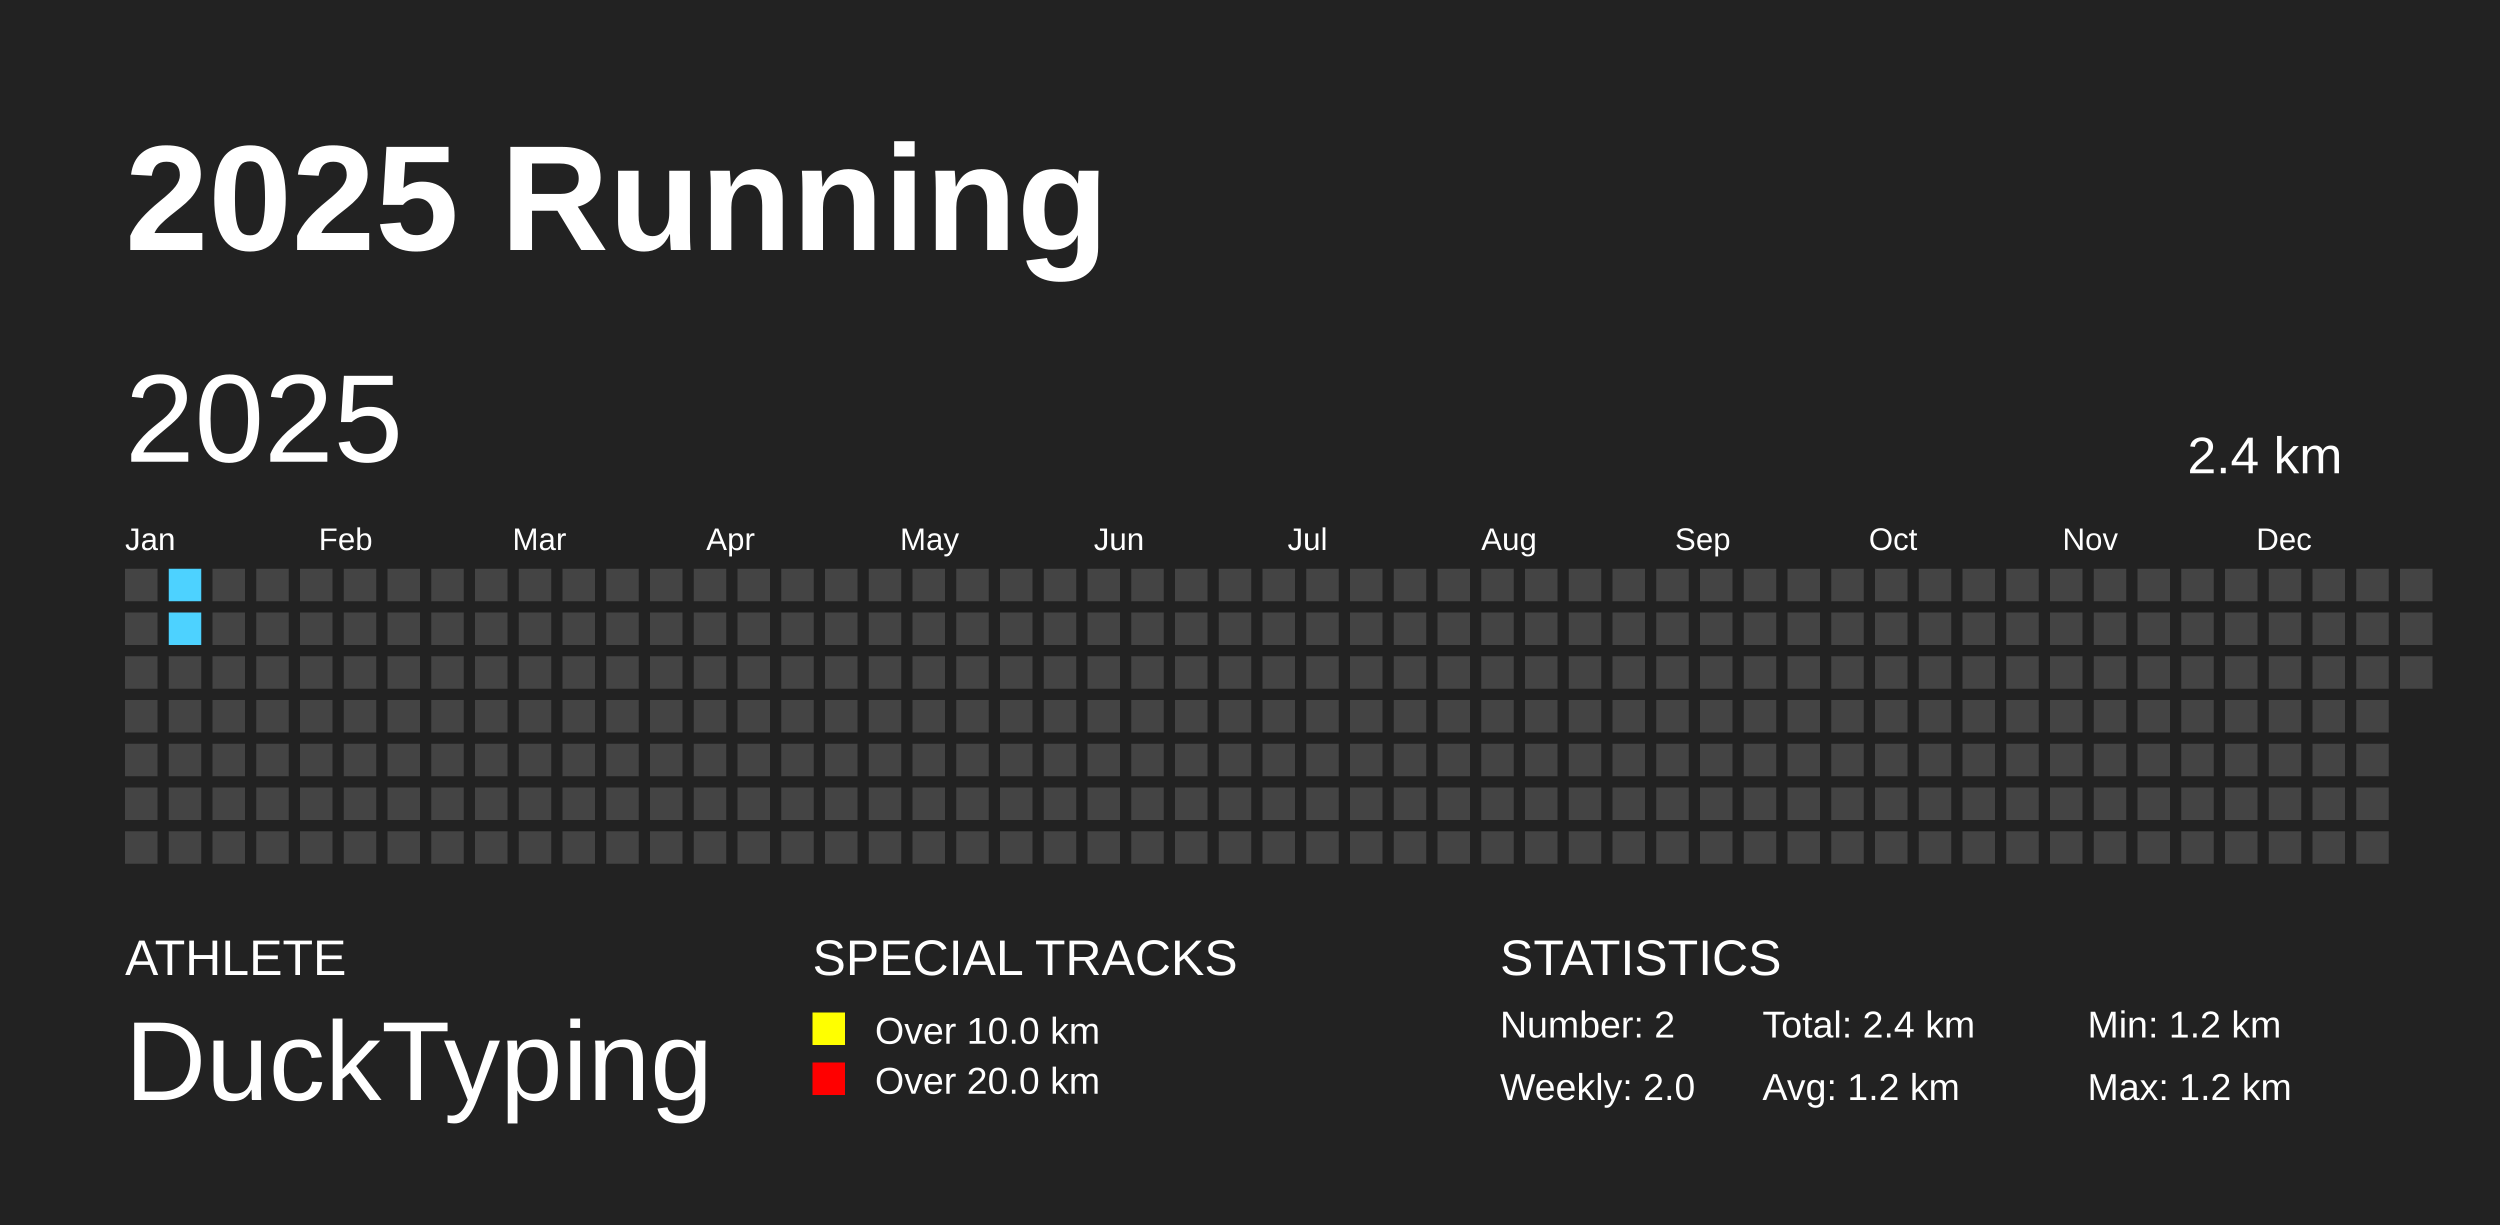
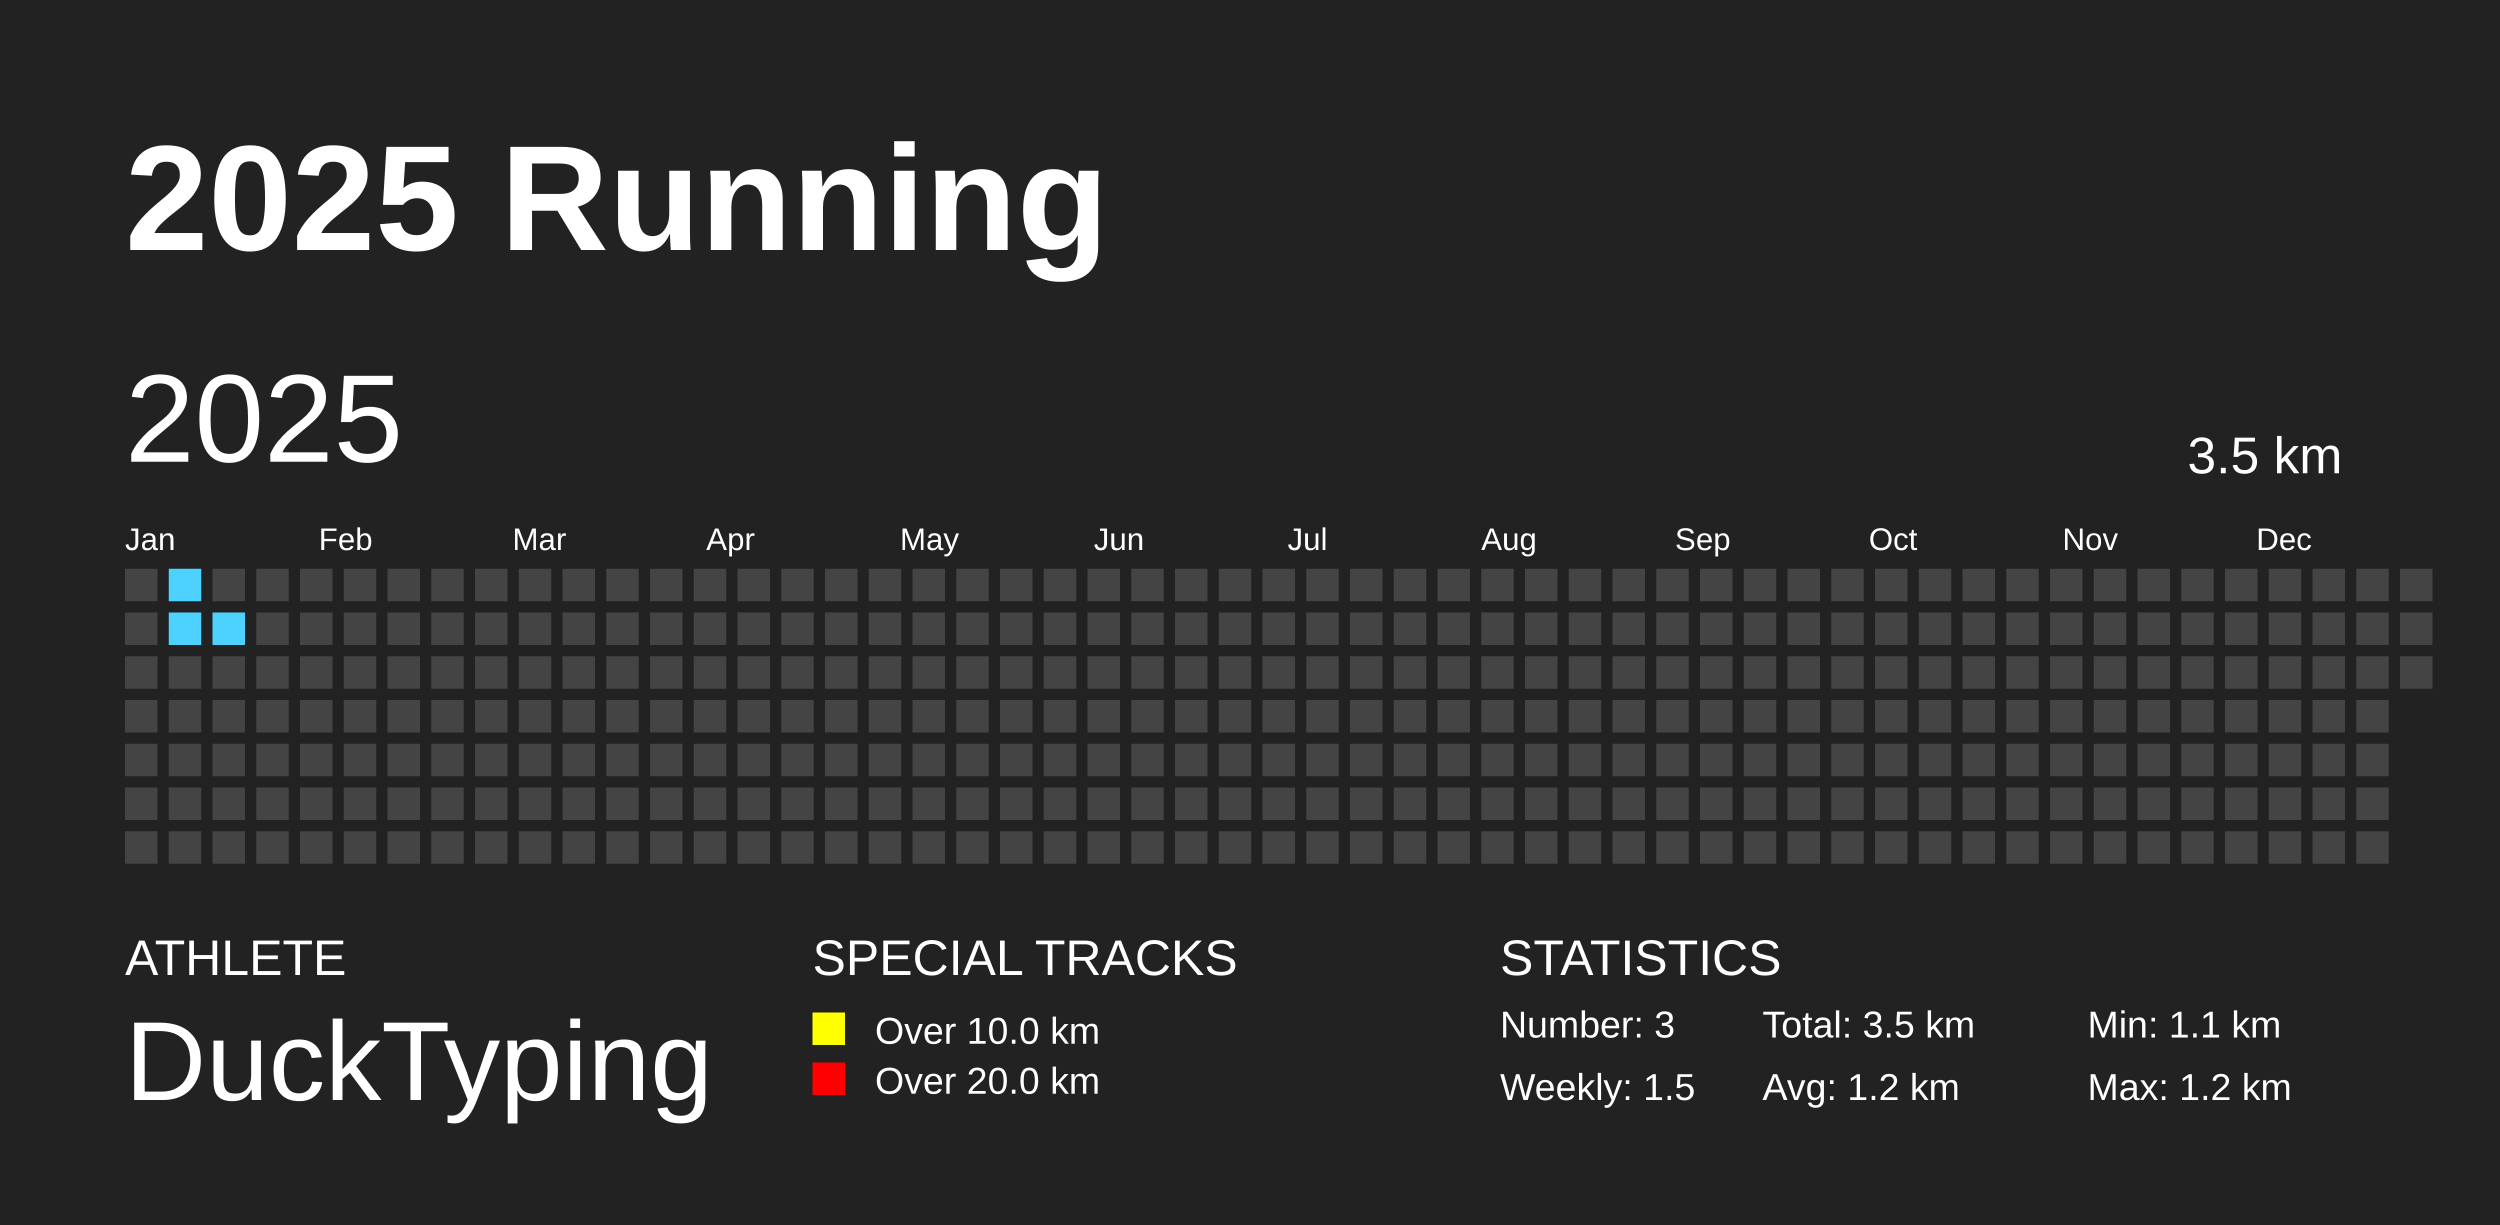
<svg xmlns="http://www.w3.org/2000/svg" baseProfile="full" height="98mm" version="1.1" viewBox="0,0,200,98" width="200mm">
  <defs />
  <rect fill="#222222" height="98" width="200" x="0" y="0" />
  <text fill="#FFFFFF" style="font-size:12px; font-family:Arial; font-weight:bold;" x="10" y="20">2025 Running</text>
  <text fill="#FFFFFF" style="font-size:4px; font-family:Arial" x="10" y="78">ATHLETE</text>
  <text fill="#FFFFFF" style="font-size:9px; font-family:Arial" x="10" y="88">DuckTyping</text>
  <text fill="#FFFFFF" style="font-size:4px; font-family:Arial" x="65" y="78">SPECIAL TRACKS</text>
  <rect fill="yellow" height="2.6" width="2.6" x="65" y="81" />
  <text fill="#FFFFFF" style="font-size:3px; font-family:Arial" x="70" y="83.5">Over 10.0 km</text>
  <rect fill="red" height="2.6" width="2.6" x="65" y="85" />
  <text fill="#FFFFFF" style="font-size:3px; font-family:Arial" x="70" y="87.5">Over 20.0 km</text>
  <text fill="#FFFFFF" style="font-size:4px; font-family:Arial" x="120" y="78">STATISTICS</text>
-   <text fill="#FFFFFF" style="font-size:3px; font-family:Arial" x="120" y="83">Number: 2</text>
-   <text fill="#FFFFFF" style="font-size:3px; font-family:Arial" x="120" y="88">Weekly: 2.0</text>
-   <text fill="#FFFFFF" style="font-size:3px; font-family:Arial" x="141" y="83">Total: 2.4 km</text>
+   <text fill="#FFFFFF" style="font-size:3px; font-family:Arial" x="120" y="83">Number: 3</text>
+   <text fill="#FFFFFF" style="font-size:3px; font-family:Arial" x="120" y="88">Weekly: 1.5</text>
+   <text fill="#FFFFFF" style="font-size:3px; font-family:Arial" x="141" y="83">Total: 3.5 km</text>
  <text fill="#FFFFFF" style="font-size:3px; font-family:Arial" x="141" y="88">Avg: 1.2 km</text>
-   <text fill="#FFFFFF" style="font-size:3px; font-family:Arial" x="167" y="83">Min: 1.2 km</text>
+   <text fill="#FFFFFF" style="font-size:3px; font-family:Arial" x="167" y="83">Min: 1.1 km</text>
  <text fill="#FFFFFF" style="font-size:3px; font-family:Arial" x="167" y="88">Max: 1.2 km</text>
  <text dominant-baseline="hanging" fill="#FFFFFF" style="font-size:10.0px; font-family:Arial;" x="10" y="30">2025</text>
-   <text dominant-baseline="hanging" fill="#FFFFFF" style="font-size:4.125px; font-family:Arial;" x="175" y="35">2.4 km</text>
+   <text dominant-baseline="hanging" fill="#FFFFFF" style="font-size:4.125px; font-family:Arial;" x="175" y="35">3.5 km</text>
  <text fill="#FFFFFF" style="font-size:2.5px; font-family:Arial" x="10.0" y="44">Jan</text>
  <text fill="#FFFFFF" style="font-size:2.5px; font-family:Arial" x="25.5" y="44">Feb</text>
  <text fill="#FFFFFF" style="font-size:2.5px; font-family:Arial" x="41.0" y="44">Mar</text>
  <text fill="#FFFFFF" style="font-size:2.5px; font-family:Arial" x="56.5" y="44">Apr</text>
  <text fill="#FFFFFF" style="font-size:2.5px; font-family:Arial" x="72.0" y="44">May</text>
  <text fill="#FFFFFF" style="font-size:2.5px; font-family:Arial" x="87.5" y="44">Jun</text>
  <text fill="#FFFFFF" style="font-size:2.5px; font-family:Arial" x="103.0" y="44">Jul</text>
  <text fill="#FFFFFF" style="font-size:2.5px; font-family:Arial" x="118.5" y="44">Aug</text>
  <text fill="#FFFFFF" style="font-size:2.5px; font-family:Arial" x="134.0" y="44">Sep</text>
  <text fill="#FFFFFF" style="font-size:2.5px; font-family:Arial" x="149.5" y="44">Oct</text>
  <text fill="#FFFFFF" style="font-size:2.5px; font-family:Arial" x="165.0" y="44">Nov</text>
  <text fill="#FFFFFF" style="font-size:2.5px; font-family:Arial" x="180.5" y="44">Dec</text>
  <rect fill="#444444" height="2.6" width="2.6" x="10.0" y="45.5" />
  <rect fill="#444444" height="2.6" width="2.6" x="10.0" y="49.0" />
  <rect fill="#444444" height="2.6" width="2.6" x="10.0" y="52.5" />
  <rect fill="#444444" height="2.6" width="2.6" x="10.0" y="56.0" />
  <rect fill="#444444" height="2.6" width="2.6" x="10.0" y="59.5" />
  <rect fill="#444444" height="2.6" width="2.6" x="10.0" y="63.0" />
  <rect fill="#444444" height="2.6" width="2.6" x="10.0" y="66.5" />
  <rect fill="#4DD2FF" height="2.6" width="2.6" x="13.5" y="45.5" />
  <rect fill="#4DD2FF" height="2.6" width="2.6" x="13.5" y="49.0" />
  <rect fill="#444444" height="2.6" width="2.6" x="13.5" y="52.5" />
  <rect fill="#444444" height="2.6" width="2.6" x="13.5" y="56.0" />
  <rect fill="#444444" height="2.6" width="2.6" x="13.5" y="59.5" />
  <rect fill="#444444" height="2.6" width="2.6" x="13.5" y="63.0" />
  <rect fill="#444444" height="2.6" width="2.6" x="13.5" y="66.5" />
  <rect fill="#444444" height="2.6" width="2.6" x="17.0" y="45.5" />
-   <rect fill="#444444" height="2.6" width="2.6" x="17.0" y="49.0" />
+   <rect fill="#4DD2FF" height="2.6" width="2.6" x="17.0" y="49.0" />
  <rect fill="#444444" height="2.6" width="2.6" x="17.0" y="52.5" />
  <rect fill="#444444" height="2.6" width="2.6" x="17.0" y="56.0" />
  <rect fill="#444444" height="2.6" width="2.6" x="17.0" y="59.5" />
  <rect fill="#444444" height="2.6" width="2.6" x="17.0" y="63.0" />
  <rect fill="#444444" height="2.6" width="2.6" x="17.0" y="66.5" />
  <rect fill="#444444" height="2.6" width="2.6" x="20.5" y="45.5" />
  <rect fill="#444444" height="2.6" width="2.6" x="20.5" y="49.0" />
  <rect fill="#444444" height="2.6" width="2.6" x="20.5" y="52.5" />
  <rect fill="#444444" height="2.6" width="2.6" x="20.5" y="56.0" />
  <rect fill="#444444" height="2.6" width="2.6" x="20.5" y="59.5" />
  <rect fill="#444444" height="2.6" width="2.6" x="20.5" y="63.0" />
  <rect fill="#444444" height="2.6" width="2.6" x="20.5" y="66.5" />
  <rect fill="#444444" height="2.6" width="2.6" x="24.0" y="45.5" />
  <rect fill="#444444" height="2.6" width="2.6" x="24.0" y="49.0" />
  <rect fill="#444444" height="2.6" width="2.6" x="24.0" y="52.5" />
  <rect fill="#444444" height="2.6" width="2.6" x="24.0" y="56.0" />
  <rect fill="#444444" height="2.6" width="2.6" x="24.0" y="59.5" />
  <rect fill="#444444" height="2.6" width="2.6" x="24.0" y="63.0" />
  <rect fill="#444444" height="2.6" width="2.6" x="24.0" y="66.5" />
  <rect fill="#444444" height="2.6" width="2.6" x="27.5" y="45.5" />
  <rect fill="#444444" height="2.6" width="2.6" x="27.5" y="49.0" />
  <rect fill="#444444" height="2.6" width="2.6" x="27.5" y="52.5" />
  <rect fill="#444444" height="2.6" width="2.6" x="27.5" y="56.0" />
  <rect fill="#444444" height="2.6" width="2.6" x="27.5" y="59.5" />
  <rect fill="#444444" height="2.6" width="2.6" x="27.5" y="63.0" />
  <rect fill="#444444" height="2.6" width="2.6" x="27.5" y="66.5" />
  <rect fill="#444444" height="2.6" width="2.6" x="31.0" y="45.5" />
  <rect fill="#444444" height="2.6" width="2.6" x="31.0" y="49.0" />
  <rect fill="#444444" height="2.6" width="2.6" x="31.0" y="52.5" />
  <rect fill="#444444" height="2.6" width="2.6" x="31.0" y="56.0" />
  <rect fill="#444444" height="2.6" width="2.6" x="31.0" y="59.5" />
  <rect fill="#444444" height="2.6" width="2.6" x="31.0" y="63.0" />
  <rect fill="#444444" height="2.6" width="2.6" x="31.0" y="66.5" />
  <rect fill="#444444" height="2.6" width="2.6" x="34.5" y="45.5" />
  <rect fill="#444444" height="2.6" width="2.6" x="34.5" y="49.0" />
  <rect fill="#444444" height="2.6" width="2.6" x="34.5" y="52.5" />
  <rect fill="#444444" height="2.6" width="2.6" x="34.5" y="56.0" />
  <rect fill="#444444" height="2.6" width="2.6" x="34.5" y="59.5" />
  <rect fill="#444444" height="2.6" width="2.6" x="34.5" y="63.0" />
  <rect fill="#444444" height="2.6" width="2.6" x="34.5" y="66.5" />
  <rect fill="#444444" height="2.6" width="2.6" x="38.0" y="45.5" />
  <rect fill="#444444" height="2.6" width="2.6" x="38.0" y="49.0" />
  <rect fill="#444444" height="2.6" width="2.6" x="38.0" y="52.5" />
  <rect fill="#444444" height="2.6" width="2.6" x="38.0" y="56.0" />
  <rect fill="#444444" height="2.6" width="2.6" x="38.0" y="59.5" />
  <rect fill="#444444" height="2.6" width="2.6" x="38.0" y="63.0" />
  <rect fill="#444444" height="2.6" width="2.6" x="38.0" y="66.5" />
  <rect fill="#444444" height="2.6" width="2.6" x="41.5" y="45.5" />
  <rect fill="#444444" height="2.6" width="2.6" x="41.5" y="49.0" />
  <rect fill="#444444" height="2.6" width="2.6" x="41.5" y="52.5" />
  <rect fill="#444444" height="2.6" width="2.6" x="41.5" y="56.0" />
  <rect fill="#444444" height="2.6" width="2.6" x="41.5" y="59.5" />
  <rect fill="#444444" height="2.6" width="2.6" x="41.5" y="63.0" />
  <rect fill="#444444" height="2.6" width="2.6" x="41.5" y="66.5" />
  <rect fill="#444444" height="2.6" width="2.6" x="45.0" y="45.5" />
  <rect fill="#444444" height="2.6" width="2.6" x="45.0" y="49.0" />
  <rect fill="#444444" height="2.6" width="2.6" x="45.0" y="52.5" />
  <rect fill="#444444" height="2.6" width="2.6" x="45.0" y="56.0" />
  <rect fill="#444444" height="2.6" width="2.6" x="45.0" y="59.5" />
  <rect fill="#444444" height="2.6" width="2.6" x="45.0" y="63.0" />
  <rect fill="#444444" height="2.6" width="2.6" x="45.0" y="66.5" />
  <rect fill="#444444" height="2.6" width="2.6" x="48.5" y="45.5" />
  <rect fill="#444444" height="2.6" width="2.6" x="48.5" y="49.0" />
  <rect fill="#444444" height="2.6" width="2.6" x="48.5" y="52.5" />
  <rect fill="#444444" height="2.6" width="2.6" x="48.5" y="56.0" />
  <rect fill="#444444" height="2.6" width="2.6" x="48.5" y="59.5" />
  <rect fill="#444444" height="2.6" width="2.6" x="48.5" y="63.0" />
  <rect fill="#444444" height="2.6" width="2.6" x="48.5" y="66.5" />
  <rect fill="#444444" height="2.6" width="2.6" x="52.0" y="45.5" />
  <rect fill="#444444" height="2.6" width="2.6" x="52.0" y="49.0" />
  <rect fill="#444444" height="2.6" width="2.6" x="52.0" y="52.5" />
  <rect fill="#444444" height="2.6" width="2.6" x="52.0" y="56.0" />
  <rect fill="#444444" height="2.6" width="2.6" x="52.0" y="59.5" />
  <rect fill="#444444" height="2.6" width="2.6" x="52.0" y="63.0" />
  <rect fill="#444444" height="2.6" width="2.6" x="52.0" y="66.5" />
  <rect fill="#444444" height="2.6" width="2.6" x="55.5" y="45.5" />
  <rect fill="#444444" height="2.6" width="2.6" x="55.5" y="49.0" />
  <rect fill="#444444" height="2.6" width="2.6" x="55.5" y="52.5" />
  <rect fill="#444444" height="2.6" width="2.6" x="55.5" y="56.0" />
  <rect fill="#444444" height="2.6" width="2.6" x="55.5" y="59.5" />
  <rect fill="#444444" height="2.6" width="2.6" x="55.5" y="63.0" />
  <rect fill="#444444" height="2.6" width="2.6" x="55.5" y="66.5" />
  <rect fill="#444444" height="2.6" width="2.6" x="59.0" y="45.5" />
  <rect fill="#444444" height="2.6" width="2.6" x="59.0" y="49.0" />
  <rect fill="#444444" height="2.6" width="2.6" x="59.0" y="52.5" />
  <rect fill="#444444" height="2.6" width="2.6" x="59.0" y="56.0" />
  <rect fill="#444444" height="2.6" width="2.6" x="59.0" y="59.5" />
  <rect fill="#444444" height="2.6" width="2.6" x="59.0" y="63.0" />
  <rect fill="#444444" height="2.6" width="2.6" x="59.0" y="66.5" />
  <rect fill="#444444" height="2.6" width="2.6" x="62.5" y="45.5" />
  <rect fill="#444444" height="2.6" width="2.6" x="62.5" y="49.0" />
  <rect fill="#444444" height="2.6" width="2.6" x="62.5" y="52.5" />
  <rect fill="#444444" height="2.6" width="2.6" x="62.5" y="56.0" />
  <rect fill="#444444" height="2.6" width="2.6" x="62.5" y="59.5" />
  <rect fill="#444444" height="2.6" width="2.6" x="62.5" y="63.0" />
  <rect fill="#444444" height="2.6" width="2.6" x="62.5" y="66.5" />
  <rect fill="#444444" height="2.6" width="2.6" x="66.0" y="45.5" />
  <rect fill="#444444" height="2.6" width="2.6" x="66.0" y="49.0" />
  <rect fill="#444444" height="2.6" width="2.6" x="66.0" y="52.5" />
  <rect fill="#444444" height="2.6" width="2.6" x="66.0" y="56.0" />
  <rect fill="#444444" height="2.6" width="2.6" x="66.0" y="59.5" />
  <rect fill="#444444" height="2.6" width="2.6" x="66.0" y="63.0" />
  <rect fill="#444444" height="2.6" width="2.6" x="66.0" y="66.5" />
  <rect fill="#444444" height="2.6" width="2.6" x="69.5" y="45.5" />
  <rect fill="#444444" height="2.6" width="2.6" x="69.5" y="49.0" />
  <rect fill="#444444" height="2.6" width="2.6" x="69.5" y="52.5" />
  <rect fill="#444444" height="2.6" width="2.6" x="69.5" y="56.0" />
  <rect fill="#444444" height="2.6" width="2.6" x="69.5" y="59.5" />
  <rect fill="#444444" height="2.6" width="2.6" x="69.5" y="63.0" />
  <rect fill="#444444" height="2.6" width="2.6" x="69.5" y="66.5" />
  <rect fill="#444444" height="2.6" width="2.6" x="73.0" y="45.5" />
  <rect fill="#444444" height="2.6" width="2.6" x="73.0" y="49.0" />
  <rect fill="#444444" height="2.6" width="2.6" x="73.0" y="52.5" />
  <rect fill="#444444" height="2.6" width="2.6" x="73.0" y="56.0" />
  <rect fill="#444444" height="2.6" width="2.6" x="73.0" y="59.5" />
  <rect fill="#444444" height="2.6" width="2.6" x="73.0" y="63.0" />
  <rect fill="#444444" height="2.6" width="2.6" x="73.0" y="66.5" />
  <rect fill="#444444" height="2.6" width="2.6" x="76.5" y="45.5" />
  <rect fill="#444444" height="2.6" width="2.6" x="76.5" y="49.0" />
  <rect fill="#444444" height="2.6" width="2.6" x="76.5" y="52.5" />
  <rect fill="#444444" height="2.6" width="2.6" x="76.5" y="56.0" />
  <rect fill="#444444" height="2.6" width="2.6" x="76.5" y="59.5" />
  <rect fill="#444444" height="2.6" width="2.6" x="76.5" y="63.0" />
  <rect fill="#444444" height="2.6" width="2.6" x="76.5" y="66.5" />
  <rect fill="#444444" height="2.6" width="2.6" x="80.0" y="45.5" />
  <rect fill="#444444" height="2.6" width="2.6" x="80.0" y="49.0" />
  <rect fill="#444444" height="2.6" width="2.6" x="80.0" y="52.5" />
  <rect fill="#444444" height="2.6" width="2.6" x="80.0" y="56.0" />
  <rect fill="#444444" height="2.6" width="2.6" x="80.0" y="59.5" />
  <rect fill="#444444" height="2.6" width="2.6" x="80.0" y="63.0" />
  <rect fill="#444444" height="2.6" width="2.6" x="80.0" y="66.5" />
  <rect fill="#444444" height="2.6" width="2.6" x="83.5" y="45.5" />
  <rect fill="#444444" height="2.6" width="2.6" x="83.5" y="49.0" />
  <rect fill="#444444" height="2.6" width="2.6" x="83.5" y="52.5" />
  <rect fill="#444444" height="2.6" width="2.6" x="83.5" y="56.0" />
  <rect fill="#444444" height="2.6" width="2.6" x="83.5" y="59.5" />
  <rect fill="#444444" height="2.6" width="2.6" x="83.5" y="63.0" />
  <rect fill="#444444" height="2.6" width="2.6" x="83.5" y="66.5" />
  <rect fill="#444444" height="2.6" width="2.6" x="87.0" y="45.5" />
  <rect fill="#444444" height="2.6" width="2.6" x="87.0" y="49.0" />
  <rect fill="#444444" height="2.6" width="2.6" x="87.0" y="52.5" />
  <rect fill="#444444" height="2.6" width="2.6" x="87.0" y="56.0" />
  <rect fill="#444444" height="2.6" width="2.6" x="87.0" y="59.5" />
  <rect fill="#444444" height="2.6" width="2.6" x="87.0" y="63.0" />
  <rect fill="#444444" height="2.6" width="2.6" x="87.0" y="66.5" />
  <rect fill="#444444" height="2.6" width="2.6" x="90.5" y="45.5" />
  <rect fill="#444444" height="2.6" width="2.6" x="90.5" y="49.0" />
  <rect fill="#444444" height="2.6" width="2.6" x="90.5" y="52.5" />
  <rect fill="#444444" height="2.6" width="2.6" x="90.5" y="56.0" />
  <rect fill="#444444" height="2.6" width="2.6" x="90.5" y="59.5" />
  <rect fill="#444444" height="2.6" width="2.6" x="90.5" y="63.0" />
  <rect fill="#444444" height="2.6" width="2.6" x="90.5" y="66.5" />
  <rect fill="#444444" height="2.6" width="2.6" x="94.0" y="45.5" />
  <rect fill="#444444" height="2.6" width="2.6" x="94.0" y="49.0" />
  <rect fill="#444444" height="2.6" width="2.6" x="94.0" y="52.5" />
  <rect fill="#444444" height="2.6" width="2.6" x="94.0" y="56.0" />
  <rect fill="#444444" height="2.6" width="2.6" x="94.0" y="59.5" />
  <rect fill="#444444" height="2.6" width="2.6" x="94.0" y="63.0" />
  <rect fill="#444444" height="2.6" width="2.6" x="94.0" y="66.5" />
  <rect fill="#444444" height="2.6" width="2.6" x="97.5" y="45.5" />
  <rect fill="#444444" height="2.6" width="2.6" x="97.5" y="49.0" />
  <rect fill="#444444" height="2.6" width="2.6" x="97.5" y="52.5" />
  <rect fill="#444444" height="2.6" width="2.6" x="97.5" y="56.0" />
  <rect fill="#444444" height="2.6" width="2.6" x="97.5" y="59.5" />
  <rect fill="#444444" height="2.6" width="2.6" x="97.5" y="63.0" />
  <rect fill="#444444" height="2.6" width="2.6" x="97.5" y="66.5" />
  <rect fill="#444444" height="2.6" width="2.6" x="101.0" y="45.5" />
  <rect fill="#444444" height="2.6" width="2.6" x="101.0" y="49.0" />
  <rect fill="#444444" height="2.6" width="2.6" x="101.0" y="52.5" />
  <rect fill="#444444" height="2.6" width="2.6" x="101.0" y="56.0" />
  <rect fill="#444444" height="2.6" width="2.6" x="101.0" y="59.5" />
  <rect fill="#444444" height="2.6" width="2.6" x="101.0" y="63.0" />
  <rect fill="#444444" height="2.6" width="2.6" x="101.0" y="66.5" />
  <rect fill="#444444" height="2.6" width="2.6" x="104.5" y="45.5" />
  <rect fill="#444444" height="2.6" width="2.6" x="104.5" y="49.0" />
  <rect fill="#444444" height="2.6" width="2.6" x="104.5" y="52.5" />
  <rect fill="#444444" height="2.6" width="2.6" x="104.5" y="56.0" />
  <rect fill="#444444" height="2.6" width="2.6" x="104.5" y="59.5" />
  <rect fill="#444444" height="2.6" width="2.6" x="104.5" y="63.0" />
  <rect fill="#444444" height="2.6" width="2.6" x="104.5" y="66.5" />
  <rect fill="#444444" height="2.6" width="2.6" x="108.0" y="45.5" />
  <rect fill="#444444" height="2.6" width="2.6" x="108.0" y="49.0" />
  <rect fill="#444444" height="2.6" width="2.6" x="108.0" y="52.5" />
  <rect fill="#444444" height="2.6" width="2.6" x="108.0" y="56.0" />
  <rect fill="#444444" height="2.6" width="2.6" x="108.0" y="59.5" />
  <rect fill="#444444" height="2.6" width="2.6" x="108.0" y="63.0" />
  <rect fill="#444444" height="2.6" width="2.6" x="108.0" y="66.5" />
  <rect fill="#444444" height="2.6" width="2.6" x="111.5" y="45.5" />
  <rect fill="#444444" height="2.6" width="2.6" x="111.5" y="49.0" />
  <rect fill="#444444" height="2.6" width="2.6" x="111.5" y="52.5" />
  <rect fill="#444444" height="2.6" width="2.6" x="111.5" y="56.0" />
  <rect fill="#444444" height="2.6" width="2.6" x="111.5" y="59.5" />
  <rect fill="#444444" height="2.6" width="2.6" x="111.5" y="63.0" />
  <rect fill="#444444" height="2.6" width="2.6" x="111.5" y="66.5" />
  <rect fill="#444444" height="2.6" width="2.6" x="115.0" y="45.5" />
  <rect fill="#444444" height="2.6" width="2.6" x="115.0" y="49.0" />
  <rect fill="#444444" height="2.6" width="2.6" x="115.0" y="52.5" />
  <rect fill="#444444" height="2.6" width="2.6" x="115.0" y="56.0" />
  <rect fill="#444444" height="2.6" width="2.6" x="115.0" y="59.5" />
  <rect fill="#444444" height="2.6" width="2.6" x="115.0" y="63.0" />
  <rect fill="#444444" height="2.6" width="2.6" x="115.0" y="66.5" />
  <rect fill="#444444" height="2.6" width="2.6" x="118.5" y="45.5" />
  <rect fill="#444444" height="2.6" width="2.6" x="118.5" y="49.0" />
  <rect fill="#444444" height="2.6" width="2.6" x="118.5" y="52.5" />
  <rect fill="#444444" height="2.6" width="2.6" x="118.5" y="56.0" />
  <rect fill="#444444" height="2.6" width="2.6" x="118.5" y="59.5" />
  <rect fill="#444444" height="2.6" width="2.6" x="118.5" y="63.0" />
  <rect fill="#444444" height="2.6" width="2.6" x="118.5" y="66.5" />
  <rect fill="#444444" height="2.6" width="2.6" x="122.0" y="45.5" />
  <rect fill="#444444" height="2.6" width="2.6" x="122.0" y="49.0" />
  <rect fill="#444444" height="2.6" width="2.6" x="122.0" y="52.5" />
  <rect fill="#444444" height="2.6" width="2.6" x="122.0" y="56.0" />
  <rect fill="#444444" height="2.6" width="2.6" x="122.0" y="59.5" />
  <rect fill="#444444" height="2.6" width="2.6" x="122.0" y="63.0" />
  <rect fill="#444444" height="2.6" width="2.6" x="122.0" y="66.5" />
  <rect fill="#444444" height="2.6" width="2.6" x="125.5" y="45.5" />
  <rect fill="#444444" height="2.6" width="2.6" x="125.5" y="49.0" />
  <rect fill="#444444" height="2.6" width="2.6" x="125.5" y="52.5" />
  <rect fill="#444444" height="2.6" width="2.6" x="125.5" y="56.0" />
  <rect fill="#444444" height="2.6" width="2.6" x="125.5" y="59.5" />
  <rect fill="#444444" height="2.6" width="2.6" x="125.5" y="63.0" />
  <rect fill="#444444" height="2.6" width="2.6" x="125.5" y="66.5" />
  <rect fill="#444444" height="2.6" width="2.6" x="129.0" y="45.5" />
  <rect fill="#444444" height="2.6" width="2.6" x="129.0" y="49.0" />
  <rect fill="#444444" height="2.6" width="2.6" x="129.0" y="52.5" />
  <rect fill="#444444" height="2.6" width="2.6" x="129.0" y="56.0" />
  <rect fill="#444444" height="2.6" width="2.6" x="129.0" y="59.5" />
  <rect fill="#444444" height="2.6" width="2.6" x="129.0" y="63.0" />
  <rect fill="#444444" height="2.6" width="2.6" x="129.0" y="66.5" />
  <rect fill="#444444" height="2.6" width="2.6" x="132.5" y="45.5" />
  <rect fill="#444444" height="2.6" width="2.6" x="132.5" y="49.0" />
  <rect fill="#444444" height="2.6" width="2.6" x="132.5" y="52.5" />
  <rect fill="#444444" height="2.6" width="2.6" x="132.5" y="56.0" />
  <rect fill="#444444" height="2.6" width="2.6" x="132.5" y="59.5" />
  <rect fill="#444444" height="2.6" width="2.6" x="132.5" y="63.0" />
  <rect fill="#444444" height="2.6" width="2.6" x="132.5" y="66.5" />
  <rect fill="#444444" height="2.6" width="2.6" x="136.0" y="45.5" />
  <rect fill="#444444" height="2.6" width="2.6" x="136.0" y="49.0" />
  <rect fill="#444444" height="2.6" width="2.6" x="136.0" y="52.5" />
  <rect fill="#444444" height="2.6" width="2.6" x="136.0" y="56.0" />
  <rect fill="#444444" height="2.6" width="2.6" x="136.0" y="59.5" />
  <rect fill="#444444" height="2.6" width="2.6" x="136.0" y="63.0" />
  <rect fill="#444444" height="2.6" width="2.6" x="136.0" y="66.5" />
  <rect fill="#444444" height="2.6" width="2.6" x="139.5" y="45.5" />
  <rect fill="#444444" height="2.6" width="2.6" x="139.5" y="49.0" />
  <rect fill="#444444" height="2.6" width="2.6" x="139.5" y="52.5" />
  <rect fill="#444444" height="2.6" width="2.6" x="139.5" y="56.0" />
  <rect fill="#444444" height="2.6" width="2.6" x="139.5" y="59.5" />
  <rect fill="#444444" height="2.6" width="2.6" x="139.5" y="63.0" />
  <rect fill="#444444" height="2.6" width="2.6" x="139.5" y="66.5" />
  <rect fill="#444444" height="2.6" width="2.6" x="143.0" y="45.5" />
  <rect fill="#444444" height="2.6" width="2.6" x="143.0" y="49.0" />
  <rect fill="#444444" height="2.6" width="2.6" x="143.0" y="52.5" />
  <rect fill="#444444" height="2.6" width="2.6" x="143.0" y="56.0" />
  <rect fill="#444444" height="2.6" width="2.6" x="143.0" y="59.5" />
  <rect fill="#444444" height="2.6" width="2.6" x="143.0" y="63.0" />
  <rect fill="#444444" height="2.6" width="2.6" x="143.0" y="66.5" />
  <rect fill="#444444" height="2.6" width="2.6" x="146.5" y="45.5" />
  <rect fill="#444444" height="2.6" width="2.6" x="146.5" y="49.0" />
  <rect fill="#444444" height="2.6" width="2.6" x="146.5" y="52.5" />
  <rect fill="#444444" height="2.6" width="2.6" x="146.5" y="56.0" />
  <rect fill="#444444" height="2.6" width="2.6" x="146.5" y="59.5" />
  <rect fill="#444444" height="2.6" width="2.6" x="146.5" y="63.0" />
  <rect fill="#444444" height="2.6" width="2.6" x="146.5" y="66.5" />
  <rect fill="#444444" height="2.6" width="2.6" x="150.0" y="45.5" />
  <rect fill="#444444" height="2.6" width="2.6" x="150.0" y="49.0" />
  <rect fill="#444444" height="2.6" width="2.6" x="150.0" y="52.5" />
  <rect fill="#444444" height="2.6" width="2.6" x="150.0" y="56.0" />
  <rect fill="#444444" height="2.6" width="2.6" x="150.0" y="59.5" />
  <rect fill="#444444" height="2.6" width="2.6" x="150.0" y="63.0" />
  <rect fill="#444444" height="2.6" width="2.6" x="150.0" y="66.5" />
  <rect fill="#444444" height="2.6" width="2.6" x="153.5" y="45.5" />
  <rect fill="#444444" height="2.6" width="2.6" x="153.5" y="49.0" />
  <rect fill="#444444" height="2.6" width="2.6" x="153.5" y="52.5" />
  <rect fill="#444444" height="2.6" width="2.6" x="153.5" y="56.0" />
  <rect fill="#444444" height="2.6" width="2.6" x="153.5" y="59.5" />
  <rect fill="#444444" height="2.6" width="2.6" x="153.5" y="63.0" />
  <rect fill="#444444" height="2.6" width="2.6" x="153.5" y="66.5" />
  <rect fill="#444444" height="2.6" width="2.6" x="157.0" y="45.5" />
  <rect fill="#444444" height="2.6" width="2.6" x="157.0" y="49.0" />
  <rect fill="#444444" height="2.6" width="2.6" x="157.0" y="52.5" />
  <rect fill="#444444" height="2.6" width="2.6" x="157.0" y="56.0" />
  <rect fill="#444444" height="2.6" width="2.6" x="157.0" y="59.5" />
  <rect fill="#444444" height="2.6" width="2.6" x="157.0" y="63.0" />
  <rect fill="#444444" height="2.6" width="2.6" x="157.0" y="66.5" />
  <rect fill="#444444" height="2.6" width="2.6" x="160.5" y="45.5" />
  <rect fill="#444444" height="2.6" width="2.6" x="160.5" y="49.0" />
  <rect fill="#444444" height="2.6" width="2.6" x="160.5" y="52.5" />
  <rect fill="#444444" height="2.6" width="2.6" x="160.5" y="56.0" />
  <rect fill="#444444" height="2.6" width="2.6" x="160.5" y="59.5" />
  <rect fill="#444444" height="2.6" width="2.6" x="160.5" y="63.0" />
  <rect fill="#444444" height="2.6" width="2.6" x="160.5" y="66.5" />
  <rect fill="#444444" height="2.6" width="2.6" x="164.0" y="45.5" />
  <rect fill="#444444" height="2.6" width="2.6" x="164.0" y="49.0" />
  <rect fill="#444444" height="2.6" width="2.6" x="164.0" y="52.5" />
  <rect fill="#444444" height="2.6" width="2.6" x="164.0" y="56.0" />
  <rect fill="#444444" height="2.6" width="2.6" x="164.0" y="59.5" />
  <rect fill="#444444" height="2.6" width="2.6" x="164.0" y="63.0" />
  <rect fill="#444444" height="2.6" width="2.6" x="164.0" y="66.5" />
  <rect fill="#444444" height="2.6" width="2.6" x="167.5" y="45.5" />
  <rect fill="#444444" height="2.6" width="2.6" x="167.5" y="49.0" />
  <rect fill="#444444" height="2.6" width="2.6" x="167.5" y="52.5" />
  <rect fill="#444444" height="2.6" width="2.6" x="167.5" y="56.0" />
  <rect fill="#444444" height="2.6" width="2.6" x="167.5" y="59.5" />
  <rect fill="#444444" height="2.6" width="2.6" x="167.5" y="63.0" />
  <rect fill="#444444" height="2.6" width="2.6" x="167.5" y="66.5" />
  <rect fill="#444444" height="2.6" width="2.6" x="171.0" y="45.5" />
  <rect fill="#444444" height="2.6" width="2.6" x="171.0" y="49.0" />
  <rect fill="#444444" height="2.6" width="2.6" x="171.0" y="52.5" />
  <rect fill="#444444" height="2.6" width="2.6" x="171.0" y="56.0" />
  <rect fill="#444444" height="2.6" width="2.6" x="171.0" y="59.5" />
  <rect fill="#444444" height="2.6" width="2.6" x="171.0" y="63.0" />
  <rect fill="#444444" height="2.6" width="2.6" x="171.0" y="66.5" />
  <rect fill="#444444" height="2.6" width="2.6" x="174.5" y="45.5" />
  <rect fill="#444444" height="2.6" width="2.6" x="174.5" y="49.0" />
  <rect fill="#444444" height="2.6" width="2.6" x="174.5" y="52.5" />
  <rect fill="#444444" height="2.6" width="2.6" x="174.5" y="56.0" />
  <rect fill="#444444" height="2.6" width="2.6" x="174.5" y="59.5" />
  <rect fill="#444444" height="2.6" width="2.6" x="174.5" y="63.0" />
  <rect fill="#444444" height="2.6" width="2.6" x="174.5" y="66.5" />
  <rect fill="#444444" height="2.6" width="2.6" x="178.0" y="45.5" />
  <rect fill="#444444" height="2.6" width="2.6" x="178.0" y="49.0" />
  <rect fill="#444444" height="2.6" width="2.6" x="178.0" y="52.5" />
  <rect fill="#444444" height="2.6" width="2.6" x="178.0" y="56.0" />
  <rect fill="#444444" height="2.6" width="2.6" x="178.0" y="59.5" />
  <rect fill="#444444" height="2.6" width="2.6" x="178.0" y="63.0" />
  <rect fill="#444444" height="2.6" width="2.6" x="178.0" y="66.5" />
  <rect fill="#444444" height="2.6" width="2.6" x="181.5" y="45.5" />
  <rect fill="#444444" height="2.6" width="2.6" x="181.5" y="49.0" />
  <rect fill="#444444" height="2.6" width="2.6" x="181.5" y="52.5" />
  <rect fill="#444444" height="2.6" width="2.6" x="181.5" y="56.0" />
  <rect fill="#444444" height="2.6" width="2.6" x="181.5" y="59.5" />
  <rect fill="#444444" height="2.6" width="2.6" x="181.5" y="63.0" />
  <rect fill="#444444" height="2.6" width="2.6" x="181.5" y="66.5" />
  <rect fill="#444444" height="2.6" width="2.6" x="185.0" y="45.5" />
  <rect fill="#444444" height="2.6" width="2.6" x="185.0" y="49.0" />
  <rect fill="#444444" height="2.6" width="2.6" x="185.0" y="52.5" />
  <rect fill="#444444" height="2.6" width="2.6" x="185.0" y="56.0" />
  <rect fill="#444444" height="2.6" width="2.6" x="185.0" y="59.5" />
  <rect fill="#444444" height="2.6" width="2.6" x="185.0" y="63.0" />
  <rect fill="#444444" height="2.6" width="2.6" x="185.0" y="66.5" />
  <rect fill="#444444" height="2.6" width="2.6" x="188.5" y="45.5" />
  <rect fill="#444444" height="2.6" width="2.6" x="188.5" y="49.0" />
  <rect fill="#444444" height="2.6" width="2.6" x="188.5" y="52.5" />
  <rect fill="#444444" height="2.6" width="2.6" x="188.5" y="56.0" />
  <rect fill="#444444" height="2.6" width="2.6" x="188.5" y="59.5" />
  <rect fill="#444444" height="2.6" width="2.6" x="188.5" y="63.0" />
  <rect fill="#444444" height="2.6" width="2.6" x="188.5" y="66.5" />
  <rect fill="#444444" height="2.6" width="2.6" x="192.0" y="45.5" />
  <rect fill="#444444" height="2.6" width="2.6" x="192.0" y="49.0" />
  <rect fill="#444444" height="2.6" width="2.6" x="192.0" y="52.5" />
</svg>
